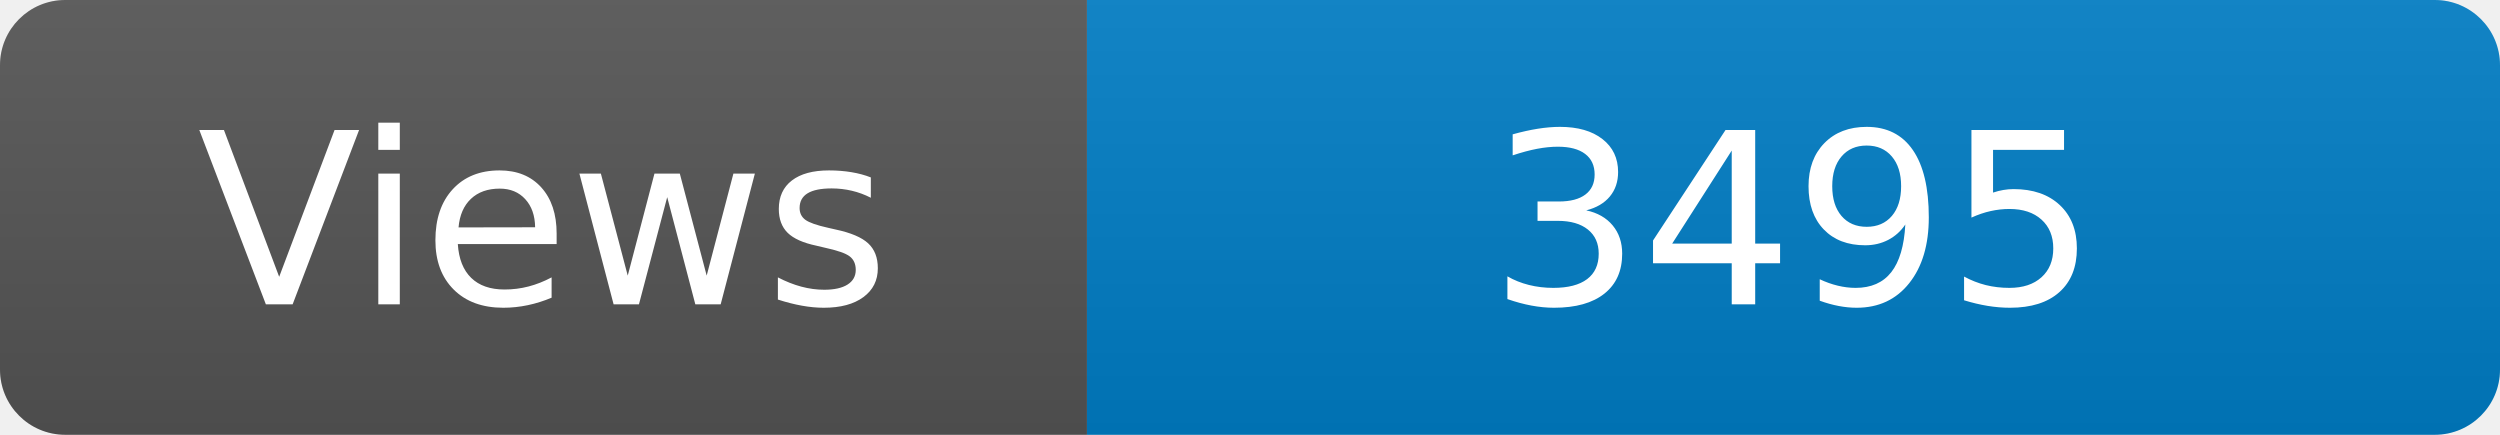
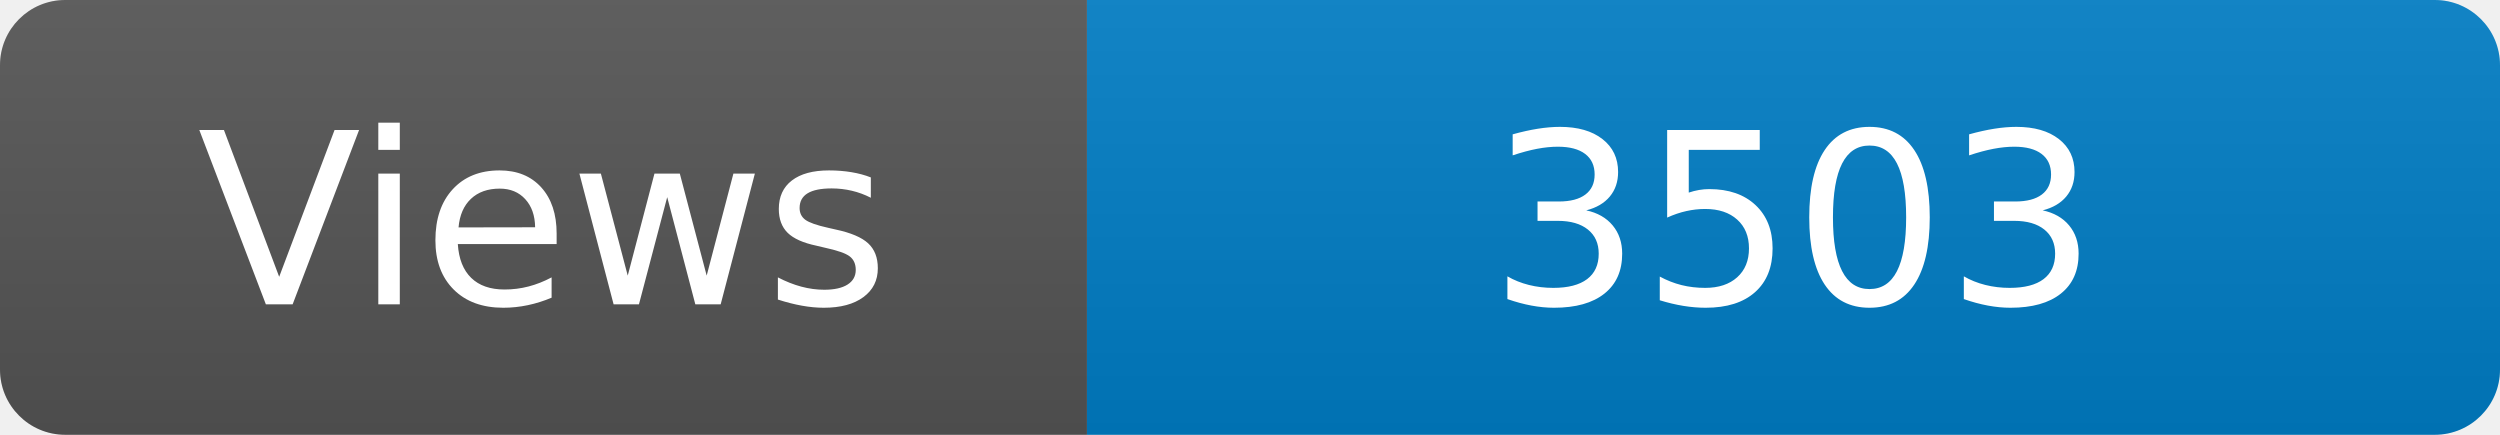
<svg xmlns="http://www.w3.org/2000/svg" width="115" height="20" role="img" aria-label="Maintained?: yes">
  <linearGradient id="s" x2="0" y2="100%">
    <stop offset="0" stop-color="#bbb" stop-opacity=".1" />
    <stop offset="1" stop-opacity=".1" />
  </linearGradient>
  <clipPath id="r">
    <rect width="115" height="20" rx="3" fill="#fff" />
  </clipPath>
  <g clip-path="url(#r)">
    <rect width="50" height="20" fill="#555" />
    <rect x="50" width="160" height="20" fill="#007ec6" />
    <rect width="115" height="20" fill="url(#s)" />
  </g>
  <g fill="#fff" text-anchor="middle" font-family="Verdana,Geneva,DejaVu Sans,sans-serif" font-size="110">
    <text x="250" y="140" transform="scale(.1)" fill="#fff">Views</text>
-     <text x="825" y="140" transform="scale(.1)" fill="#fff">3495</text>
+     <text x="825" y="140" transform="scale(.1)" fill="#fff">3503</text>
  </g>
</svg>
